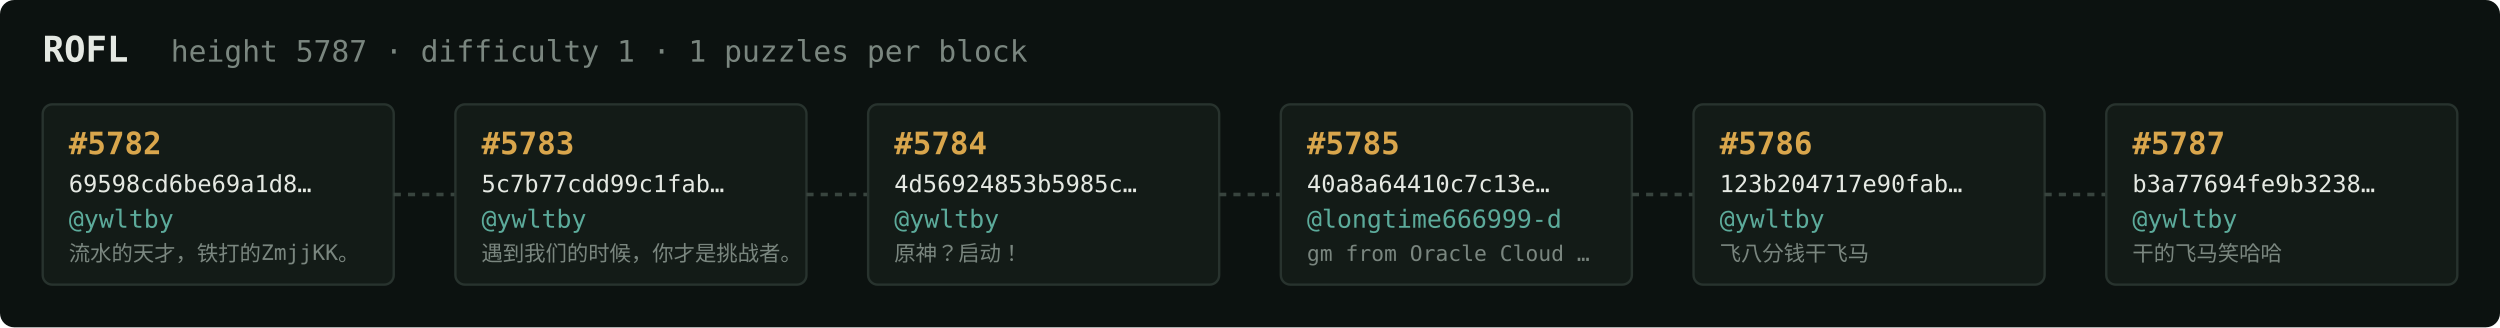
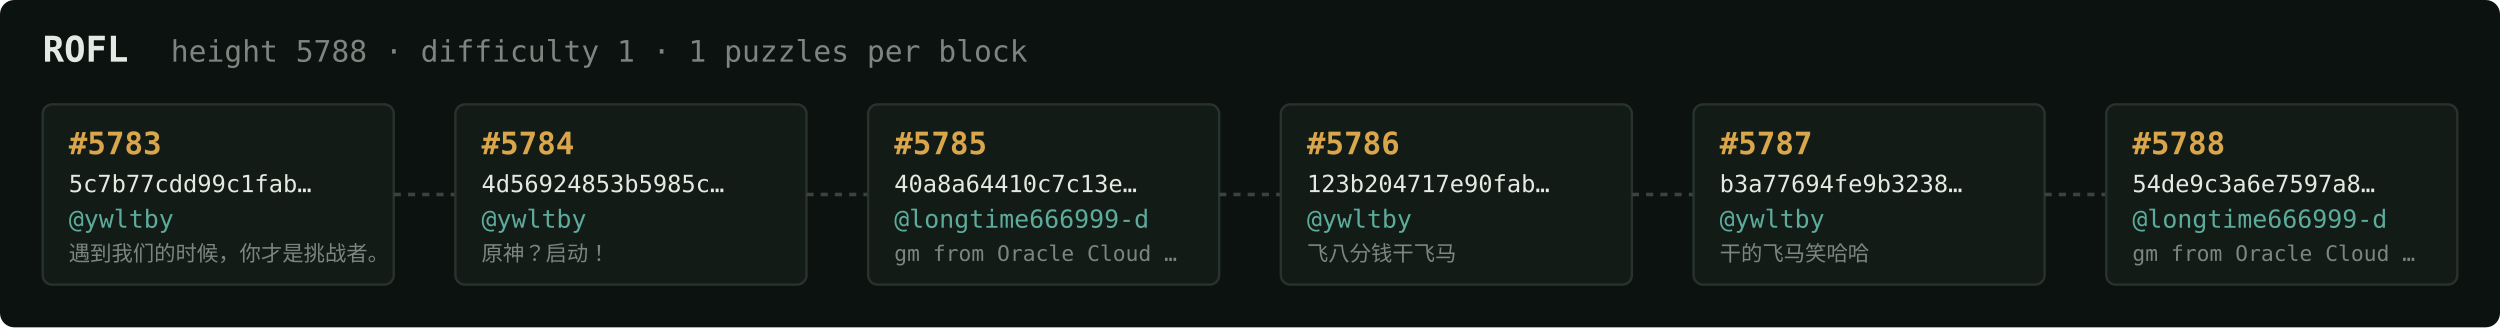
<svg xmlns="http://www.w3.org/2000/svg" width="1054" height="138" viewBox="0 0 1054 138" font-family="ui-monospace,SFMono-Regular,Menlo,monospace">
  <rect fill="#0c1210" width="1054" height="138" rx="6" />
  <text x="18" y="26" fill="#e5e9e3" font-size="15" font-weight="700">ROFL</text>
-   <text x="72" y="26" fill="#7a867f" font-size="12.5">height 5787 · difficulty 1 · 1 puzzles per block</text>
+   <text x="72" y="26" fill="#7a867f" font-size="12.5">height 5788 · difficulty 1 · 1 puzzles per block</text>
  <rect x="18" y="44" width="148" height="76" rx="4" fill="#131b17" stroke="#28332e" stroke-width="1" />
-   <text x="29" y="65" fill="#d9a64c" font-size="13" font-weight="700">#5782</text>
-   <text x="29" y="81" fill="#e5e9e3" font-size="10">69598cd6be69a1d8…</text>
+   <text x="29" y="65" fill="#d9a64c" font-size="13" font-weight="700">#5783</text>
+   <text x="29" y="81" fill="#e5e9e3" font-size="10">5c7b77cdd99c1fab…</text>
  <text x="29" y="96" fill="#5cab9b" font-size="10.5">@ywltby</text>
-   <text x="29" y="110" fill="#7a867f" font-size="9">流水的天才，铁打的ZmjjKK。</text>
+   <text x="29" y="110" fill="#7a867f" font-size="9">遇到我们的时候，你才是挑战者。</text>
  <line x1="166" y1="82.0" x2="192" y2="82.0" stroke="#38443e" stroke-width="1.5" stroke-dasharray="3 3" />
  <rect x="192" y="44" width="148" height="76" rx="4" fill="#131b17" stroke="#28332e" stroke-width="1" />
-   <text x="203" y="65" fill="#d9a64c" font-size="13" font-weight="700">#5783</text>
-   <text x="203" y="81" fill="#e5e9e3" font-size="10">5c7b77cdd99c1fab…</text>
+   <text x="203" y="65" fill="#d9a64c" font-size="13" font-weight="700">#5784</text>
+   <text x="203" y="81" fill="#e5e9e3" font-size="10">4d56924853b5985c…</text>
  <text x="203" y="96" fill="#5cab9b" font-size="10.5">@ywltby</text>
-   <text x="203" y="110" fill="#7a867f" font-size="9">遇到我们的时候，你才是挑战者。</text>
+   <text x="203" y="110" fill="#7a867f" font-size="9">原神？启动！</text>
  <line x1="340" y1="82.0" x2="366" y2="82.0" stroke="#38443e" stroke-width="1.5" stroke-dasharray="3 3" />
  <rect x="366" y="44" width="148" height="76" rx="4" fill="#131b17" stroke="#28332e" stroke-width="1" />
-   <text x="377" y="65" fill="#d9a64c" font-size="13" font-weight="700">#5784</text>
-   <text x="377" y="81" fill="#e5e9e3" font-size="10">4d56924853b5985c…</text>
-   <text x="377" y="96" fill="#5cab9b" font-size="10.5">@ywltby</text>
-   <text x="377" y="110" fill="#7a867f" font-size="9">原神？启动！</text>
+   <text x="377" y="65" fill="#d9a64c" font-size="13" font-weight="700">#5785</text>
+   <text x="377" y="81" fill="#e5e9e3" font-size="10">40a8a64410c7c13e…</text>
+   <text x="377" y="96" fill="#5cab9b" font-size="10.5">@longtime666999-d</text>
+   <text x="377" y="110" fill="#7a867f" font-size="9">gm from Oracle Cloud …</text>
  <line x1="514" y1="82.0" x2="540" y2="82.0" stroke="#38443e" stroke-width="1.5" stroke-dasharray="3 3" />
  <rect x="540" y="44" width="148" height="76" rx="4" fill="#131b17" stroke="#28332e" stroke-width="1" />
-   <text x="551" y="65" fill="#d9a64c" font-size="13" font-weight="700">#5785</text>
-   <text x="551" y="81" fill="#e5e9e3" font-size="10">40a8a64410c7c13e…</text>
-   <text x="551" y="96" fill="#5cab9b" font-size="10.5">@longtime666999-d</text>
-   <text x="551" y="110" fill="#7a867f" font-size="9">gm from Oracle Cloud …</text>
+   <text x="551" y="65" fill="#d9a64c" font-size="13" font-weight="700">#5786</text>
+   <text x="551" y="81" fill="#e5e9e3" font-size="10">123b204717e90fab…</text>
+   <text x="551" y="96" fill="#5cab9b" font-size="10.5">@ywltby</text>
+   <text x="551" y="110" fill="#7a867f" font-size="9">飞八分钱干飞马</text>
  <line x1="688" y1="82.0" x2="714" y2="82.0" stroke="#38443e" stroke-width="1.5" stroke-dasharray="3 3" />
  <rect x="714" y="44" width="148" height="76" rx="4" fill="#131b17" stroke="#28332e" stroke-width="1" />
-   <text x="725" y="65" fill="#d9a64c" font-size="13" font-weight="700">#5786</text>
-   <text x="725" y="81" fill="#e5e9e3" font-size="10">123b204717e90fab…</text>
+   <text x="725" y="65" fill="#d9a64c" font-size="13" font-weight="700">#5787</text>
+   <text x="725" y="81" fill="#e5e9e3" font-size="10">b3a77694fe9b3238…</text>
  <text x="725" y="96" fill="#5cab9b" font-size="10.5">@ywltby</text>
-   <text x="725" y="110" fill="#7a867f" font-size="9">飞八分钱干飞马</text>
+   <text x="725" y="110" fill="#7a867f" font-size="9">干的飞马笑哈哈</text>
  <line x1="862" y1="82.0" x2="888" y2="82.0" stroke="#38443e" stroke-width="1.5" stroke-dasharray="3 3" />
  <rect x="888" y="44" width="148" height="76" rx="4" fill="#131b17" stroke="#28332e" stroke-width="1" />
-   <text x="899" y="65" fill="#d9a64c" font-size="13" font-weight="700">#5787</text>
-   <text x="899" y="81" fill="#e5e9e3" font-size="10">b3a77694fe9b3238…</text>
-   <text x="899" y="96" fill="#5cab9b" font-size="10.5">@ywltby</text>
-   <text x="899" y="110" fill="#7a867f" font-size="9">干的飞马笑哈哈</text>
+   <text x="899" y="65" fill="#d9a64c" font-size="13" font-weight="700">#5788</text>
+   <text x="899" y="81" fill="#e5e9e3" font-size="10">54de9c3a6e7597a8…</text>
+   <text x="899" y="96" fill="#5cab9b" font-size="10.5">@longtime666999-d</text>
+   <text x="899" y="110" fill="#7a867f" font-size="9">gm from Oracle Cloud …</text>
</svg>
